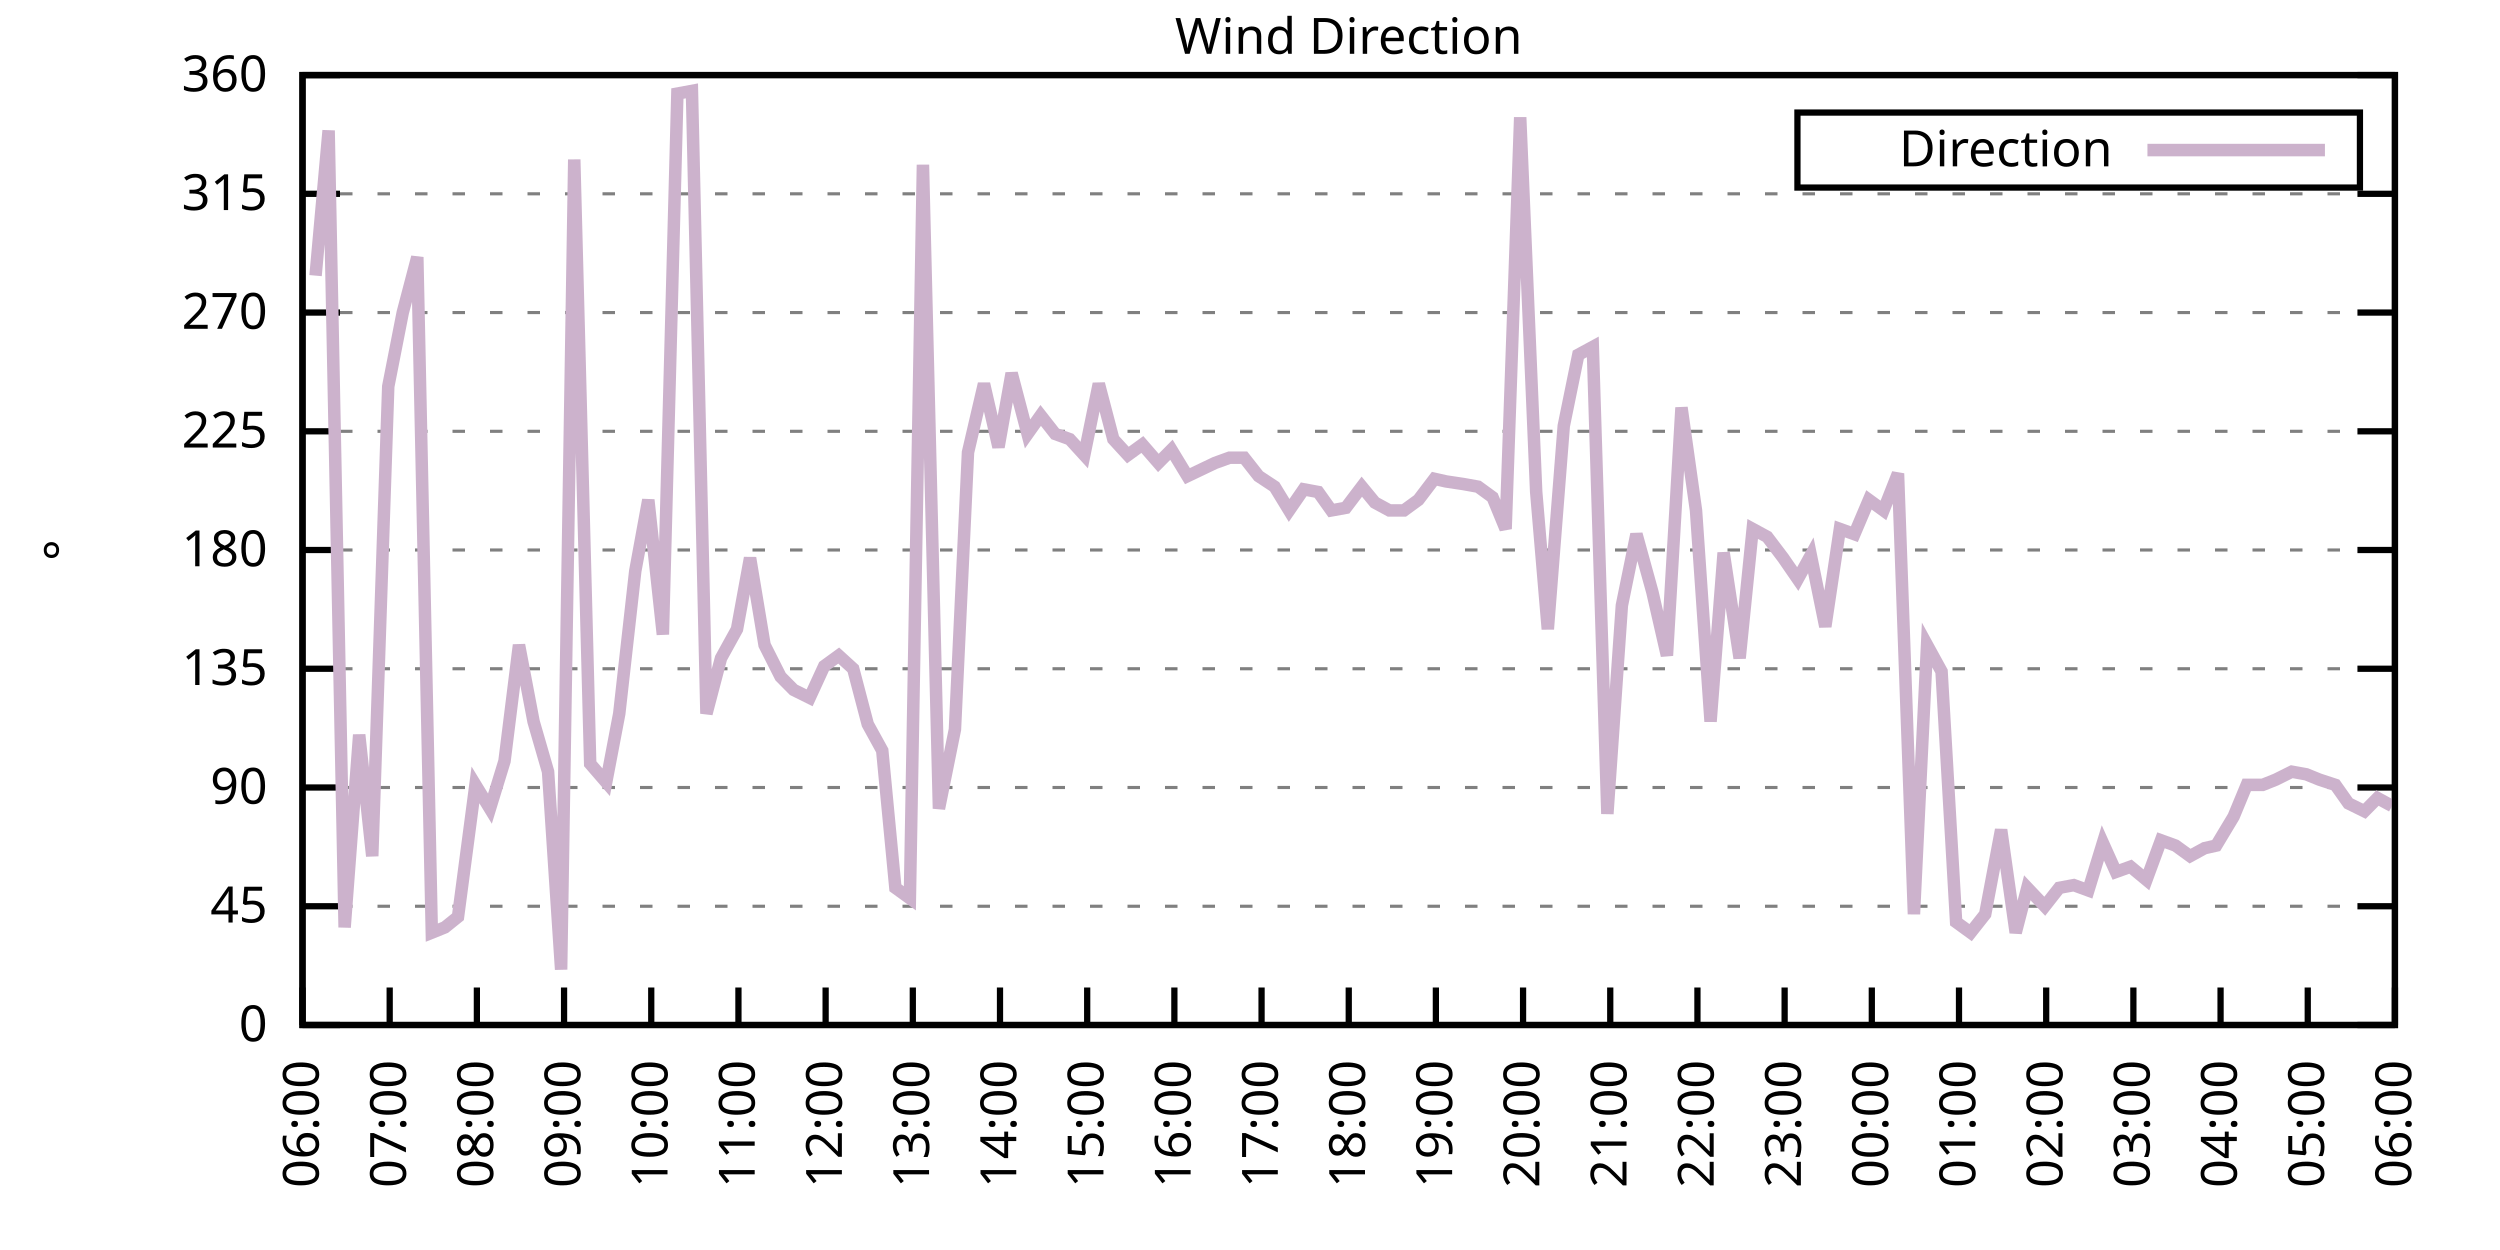
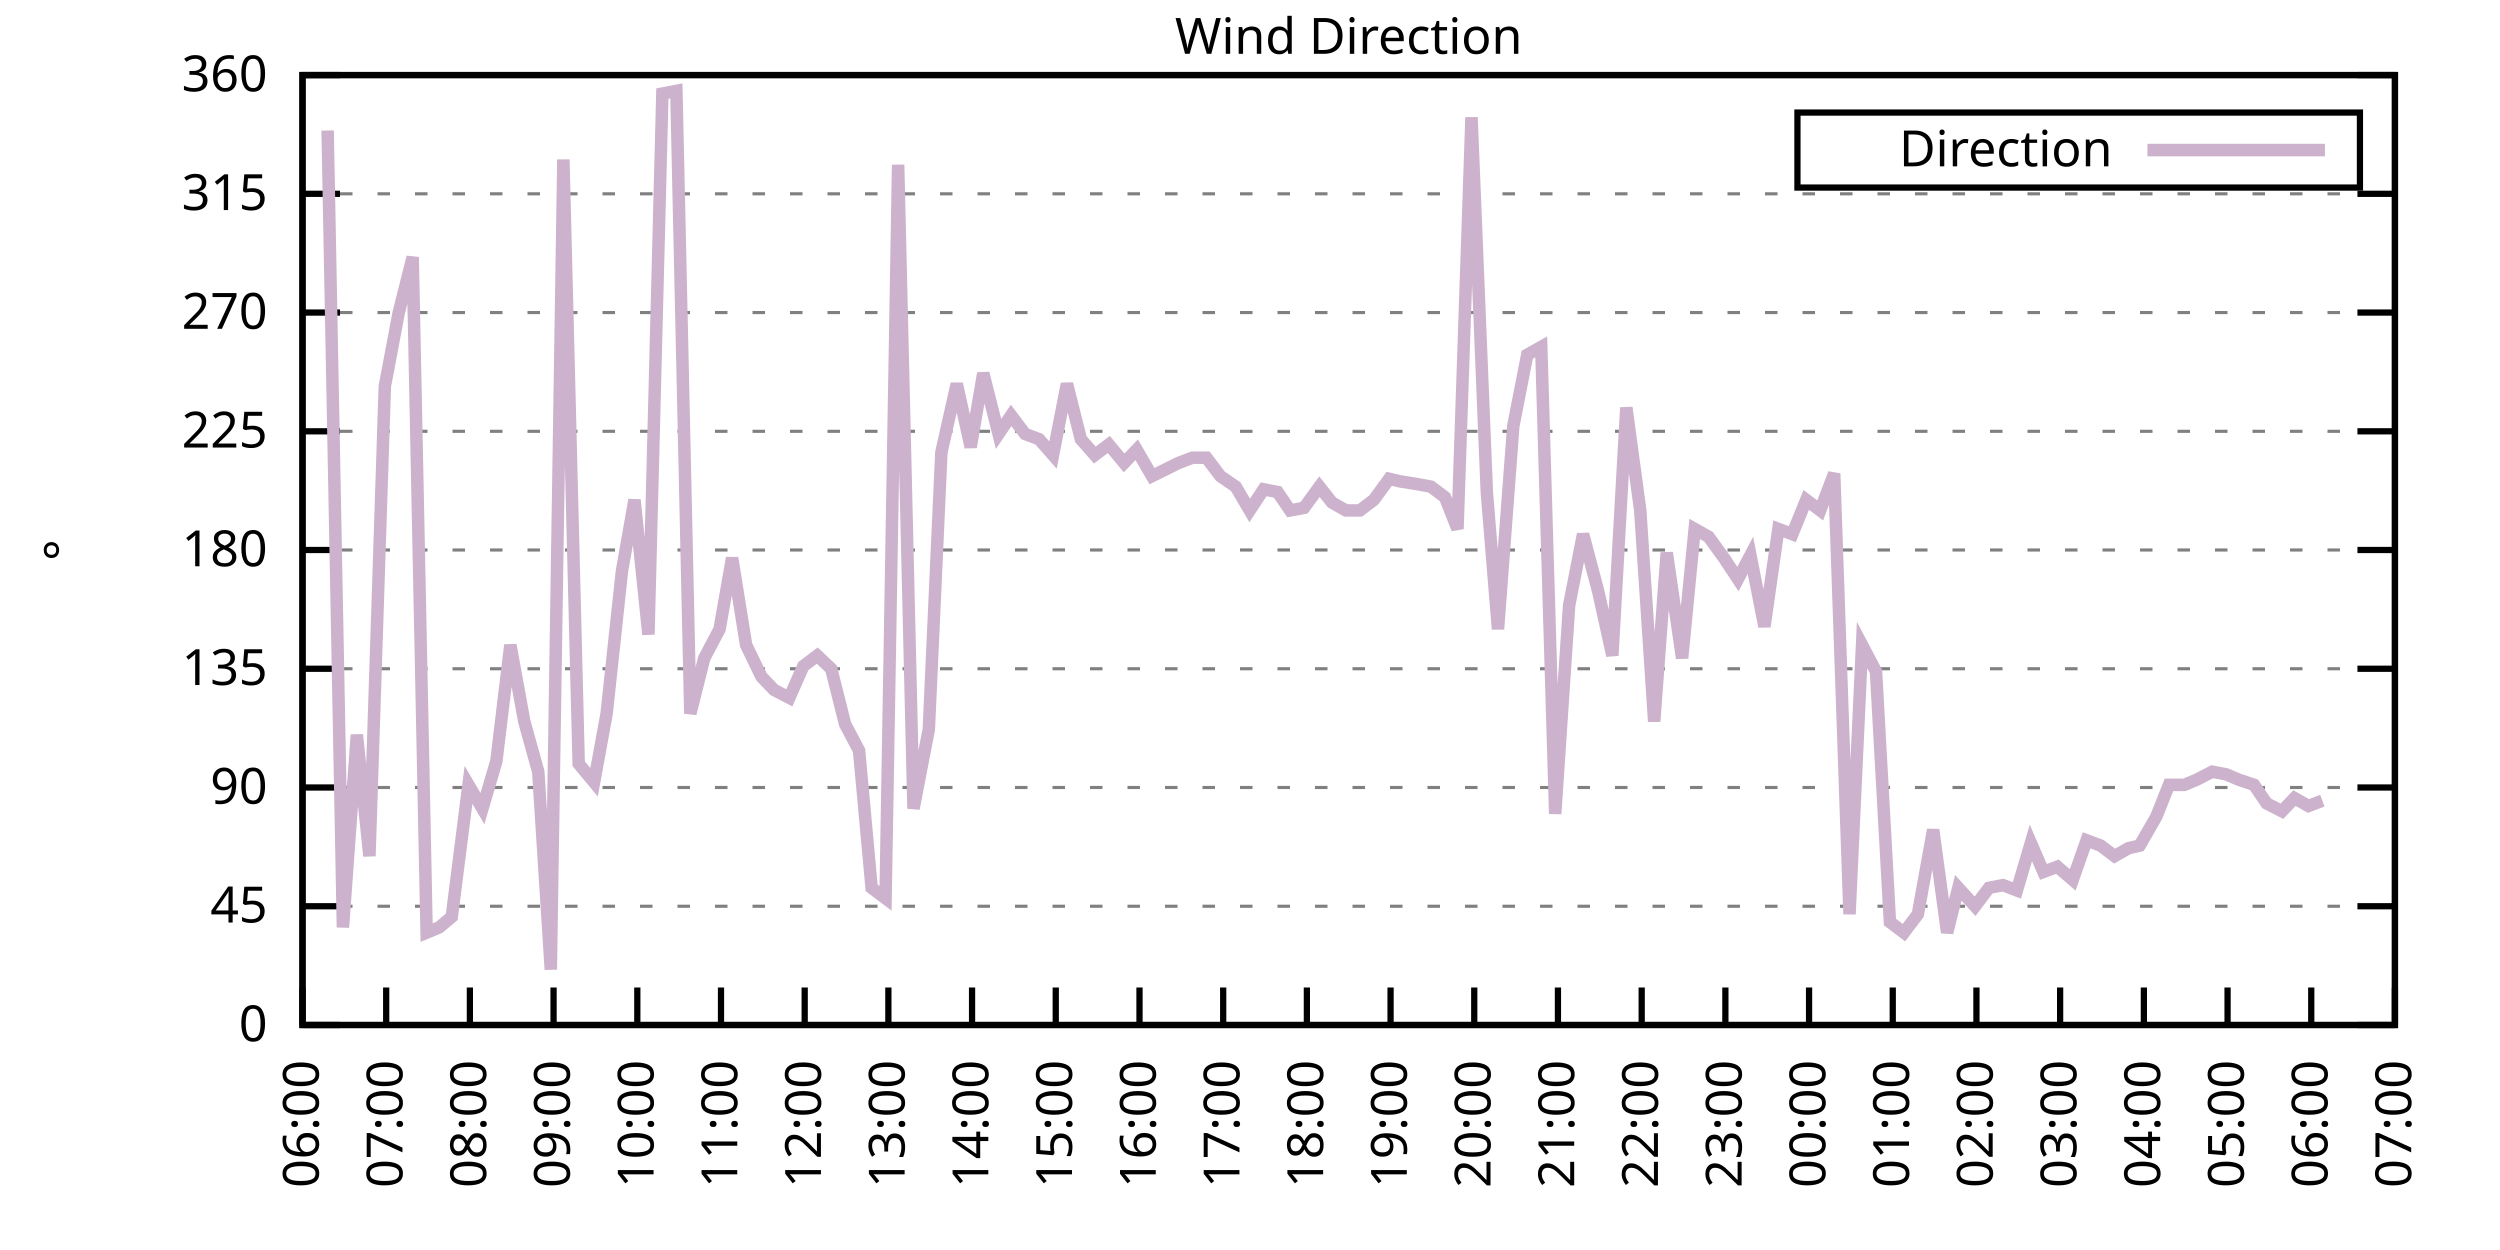
<svg xmlns="http://www.w3.org/2000/svg" xmlns:xlink="http://www.w3.org/1999/xlink" width="400" height="200" viewBox="0 0 400 200">
  <g id="gnuplot_canvas">
    <rect x="0" y="0" width="400" height="200" fill="none" />
    <defs>
      <circle id="gpDot" r="0.5" stroke-width="0.5" stroke="currentColor" />
      <path id="gpPt0" stroke-width="0.333" stroke="currentColor" d="M-1,0 h2 M0,-1 v2" />
      <path id="gpPt1" stroke-width="0.333" stroke="currentColor" d="M-1,-1 L1,1 M1,-1 L-1,1" />
      <path id="gpPt2" stroke-width="0.333" stroke="currentColor" d="M-1,0 L1,0 M0,-1 L0,1 M-1,-1 L1,1 M-1,1 L1,-1" />
      <rect id="gpPt3" stroke-width="0.333" stroke="currentColor" x="-1" y="-1" width="2" height="2" />
      <rect id="gpPt4" stroke-width="0.333" stroke="currentColor" fill="currentColor" x="-1" y="-1" width="2" height="2" />
      <circle id="gpPt5" stroke-width="0.333" stroke="currentColor" cx="0" cy="0" r="1" />
      <use xlink:href="#gpPt5" id="gpPt6" fill="currentColor" stroke="none" />
      <path id="gpPt7" stroke-width="0.333" stroke="currentColor" d="M0,-1.33 L-1.33,0.67 L1.33,0.67 z" />
      <use xlink:href="#gpPt7" id="gpPt8" fill="currentColor" stroke="none" />
      <use xlink:href="#gpPt7" id="gpPt9" stroke="currentColor" transform="rotate(180)" />
      <use xlink:href="#gpPt9" id="gpPt10" fill="currentColor" stroke="none" />
      <use xlink:href="#gpPt3" id="gpPt11" stroke="currentColor" transform="rotate(45)" />
      <use xlink:href="#gpPt11" id="gpPt12" fill="currentColor" stroke="none" />
      <path id="gpPt13" stroke-width="0.333" stroke="currentColor" d="M0,1.330 L1.265,0.411 L0.782,-1.067 L-0.782,-1.076 L-1.265,0.411 z" />
      <use xlink:href="#gpPt13" id="gpPt14" fill="currentColor" stroke="none" />
      <filter id="textbox" filterUnits="objectBoundingBox" x="0" y="0" height="1" width="1">
        <feFlood flood-color="white" flood-opacity="1" result="bgnd" />
        <feComposite in="SourceGraphic" in2="bgnd" operator="atop" />
      </filter>
      <filter id="greybox" filterUnits="objectBoundingBox" x="0" y="0" height="1" width="1">
        <feFlood flood-color="lightgrey" flood-opacity="1" result="grey" />
        <feComposite in="SourceGraphic" in2="grey" operator="atop" />
      </filter>
    </defs>
    <g fill="none" color="white" stroke="currentColor" stroke-width="1.00" stroke-linecap="butt" stroke-linejoin="miter">
</g>
    <g fill="none" color="black" stroke="currentColor" stroke-width="1.00" stroke-linecap="butt" stroke-linejoin="miter">
      <g stroke="none" shape-rendering="crispEdges">
        <polygon fill="rgb(255, 255, 255)" points="48.40,164.00 383.18,164.00 383.18,12.02 48.40,12.02 " />
      </g>
    </g>
    <g fill="none" color="black" stroke="currentColor" stroke-width="1.00" stroke-linecap="butt" stroke-linejoin="miter">
</g>
    <g fill="none" color="black" stroke="black" stroke-width="0.50" stroke-linecap="butt" stroke-linejoin="miter">
</g>
    <g fill="none" color="gray" stroke="currentColor" stroke-width="0.50" stroke-linecap="butt" stroke-linejoin="miter">
      <path stroke="gray" stroke-dasharray="2,4" class="gridline" d="M48.40,164.00 L383.19,164.00  " />
    </g>
    <g fill="none" color="gray" stroke="gray" stroke-width="1.00" stroke-linecap="butt" stroke-linejoin="miter">
</g>
    <g fill="none" color="black" stroke="currentColor" stroke-width="1.00" stroke-linecap="butt" stroke-linejoin="miter">
      <path stroke="black" d="M48.40,164.00 L54.40,164.00 M383.19,164.00 L377.19,164.00  " />
      <g transform="translate(42.80,166.60)" stroke="none" fill="black" font-family="Sans" font-size="8.00" text-anchor="end">
        <text>
          <tspan font-family="Sans"> 0</tspan>
        </text>
      </g>
    </g>
    <g fill="none" color="black" stroke="currentColor" stroke-width="1.00" stroke-linecap="butt" stroke-linejoin="miter">
</g>
    <g fill="none" color="black" stroke="black" stroke-width="0.50" stroke-linecap="butt" stroke-linejoin="miter">
</g>
    <g fill="none" color="gray" stroke="currentColor" stroke-width="0.50" stroke-linecap="butt" stroke-linejoin="miter">
      <path stroke="gray" stroke-dasharray="2,4" class="gridline" d="M48.40,145.00 L383.19,145.00  " />
    </g>
    <g fill="none" color="gray" stroke="gray" stroke-width="1.00" stroke-linecap="butt" stroke-linejoin="miter">
</g>
    <g fill="none" color="black" stroke="currentColor" stroke-width="1.00" stroke-linecap="butt" stroke-linejoin="miter">
      <path stroke="black" d="M48.40,145.00 L54.40,145.00 M383.19,145.00 L377.19,145.00  " />
      <g transform="translate(42.80,147.60)" stroke="none" fill="black" font-family="Sans" font-size="8.00" text-anchor="end">
        <text>
          <tspan font-family="Sans"> 45</tspan>
        </text>
      </g>
    </g>
    <g fill="none" color="black" stroke="currentColor" stroke-width="1.00" stroke-linecap="butt" stroke-linejoin="miter">
</g>
    <g fill="none" color="black" stroke="black" stroke-width="0.50" stroke-linecap="butt" stroke-linejoin="miter">
</g>
    <g fill="none" color="gray" stroke="currentColor" stroke-width="0.50" stroke-linecap="butt" stroke-linejoin="miter">
      <path stroke="gray" stroke-dasharray="2,4" class="gridline" d="M48.40,126.00 L383.19,126.00  " />
    </g>
    <g fill="none" color="gray" stroke="gray" stroke-width="1.00" stroke-linecap="butt" stroke-linejoin="miter">
</g>
    <g fill="none" color="black" stroke="currentColor" stroke-width="1.00" stroke-linecap="butt" stroke-linejoin="miter">
      <path stroke="black" d="M48.40,126.00 L54.40,126.00 M383.19,126.00 L377.19,126.00  " />
      <g transform="translate(42.80,128.60)" stroke="none" fill="black" font-family="Sans" font-size="8.00" text-anchor="end">
        <text>
          <tspan font-family="Sans"> 90</tspan>
        </text>
      </g>
    </g>
    <g fill="none" color="black" stroke="currentColor" stroke-width="1.00" stroke-linecap="butt" stroke-linejoin="miter">
</g>
    <g fill="none" color="black" stroke="black" stroke-width="0.50" stroke-linecap="butt" stroke-linejoin="miter">
</g>
    <g fill="none" color="gray" stroke="currentColor" stroke-width="0.50" stroke-linecap="butt" stroke-linejoin="miter">
      <path stroke="gray" stroke-dasharray="2,4" class="gridline" d="M48.40,107.00 L383.19,107.00  " />
    </g>
    <g fill="none" color="gray" stroke="gray" stroke-width="1.00" stroke-linecap="butt" stroke-linejoin="miter">
</g>
    <g fill="none" color="black" stroke="currentColor" stroke-width="1.00" stroke-linecap="butt" stroke-linejoin="miter">
      <path stroke="black" d="M48.40,107.00 L54.40,107.00 M383.19,107.00 L377.19,107.00  " />
      <g transform="translate(42.80,109.60)" stroke="none" fill="black" font-family="Sans" font-size="8.00" text-anchor="end">
        <text>
          <tspan font-family="Sans"> 135</tspan>
        </text>
      </g>
    </g>
    <g fill="none" color="black" stroke="currentColor" stroke-width="1.00" stroke-linecap="butt" stroke-linejoin="miter">
</g>
    <g fill="none" color="black" stroke="black" stroke-width="0.50" stroke-linecap="butt" stroke-linejoin="miter">
</g>
    <g fill="none" color="gray" stroke="currentColor" stroke-width="0.50" stroke-linecap="butt" stroke-linejoin="miter">
      <path stroke="gray" stroke-dasharray="2,4" class="gridline" d="M48.40,88.00 L383.19,88.00  " />
    </g>
    <g fill="none" color="gray" stroke="gray" stroke-width="1.00" stroke-linecap="butt" stroke-linejoin="miter">
</g>
    <g fill="none" color="black" stroke="currentColor" stroke-width="1.00" stroke-linecap="butt" stroke-linejoin="miter">
      <path stroke="black" d="M48.40,88.00 L54.40,88.00 M383.19,88.00 L377.19,88.00  " />
      <g transform="translate(42.80,90.60)" stroke="none" fill="black" font-family="Sans" font-size="8.00" text-anchor="end">
        <text>
          <tspan font-family="Sans"> 180</tspan>
        </text>
      </g>
    </g>
    <g fill="none" color="black" stroke="currentColor" stroke-width="1.00" stroke-linecap="butt" stroke-linejoin="miter">
</g>
    <g fill="none" color="black" stroke="black" stroke-width="0.50" stroke-linecap="butt" stroke-linejoin="miter">
</g>
    <g fill="none" color="gray" stroke="currentColor" stroke-width="0.50" stroke-linecap="butt" stroke-linejoin="miter">
      <path stroke="gray" stroke-dasharray="2,4" class="gridline" d="M48.40,69.01 L383.19,69.01  " />
    </g>
    <g fill="none" color="gray" stroke="gray" stroke-width="1.00" stroke-linecap="butt" stroke-linejoin="miter">
</g>
    <g fill="none" color="black" stroke="currentColor" stroke-width="1.00" stroke-linecap="butt" stroke-linejoin="miter">
      <path stroke="black" d="M48.40,69.01 L54.40,69.01 M383.19,69.01 L377.19,69.01  " />
      <g transform="translate(42.80,71.61)" stroke="none" fill="black" font-family="Sans" font-size="8.00" text-anchor="end">
        <text>
          <tspan font-family="Sans"> 225</tspan>
        </text>
      </g>
    </g>
    <g fill="none" color="black" stroke="currentColor" stroke-width="1.00" stroke-linecap="butt" stroke-linejoin="miter">
</g>
    <g fill="none" color="black" stroke="black" stroke-width="0.50" stroke-linecap="butt" stroke-linejoin="miter">
</g>
    <g fill="none" color="gray" stroke="currentColor" stroke-width="0.50" stroke-linecap="butt" stroke-linejoin="miter">
      <path stroke="gray" stroke-dasharray="2,4" class="gridline" d="M48.40,50.01 L383.19,50.01  " />
    </g>
    <g fill="none" color="gray" stroke="gray" stroke-width="1.00" stroke-linecap="butt" stroke-linejoin="miter">
</g>
    <g fill="none" color="black" stroke="currentColor" stroke-width="1.00" stroke-linecap="butt" stroke-linejoin="miter">
      <path stroke="black" d="M48.40,50.01 L54.40,50.01 M383.19,50.01 L377.19,50.01  " />
      <g transform="translate(42.80,52.61)" stroke="none" fill="black" font-family="Sans" font-size="8.00" text-anchor="end">
        <text>
          <tspan font-family="Sans"> 270</tspan>
        </text>
      </g>
    </g>
    <g fill="none" color="black" stroke="currentColor" stroke-width="1.00" stroke-linecap="butt" stroke-linejoin="miter">
</g>
    <g fill="none" color="black" stroke="black" stroke-width="0.50" stroke-linecap="butt" stroke-linejoin="miter">
</g>
    <g fill="none" color="gray" stroke="currentColor" stroke-width="0.50" stroke-linecap="butt" stroke-linejoin="miter">
      <path stroke="gray" stroke-dasharray="2,4" class="gridline" d="M48.40,31.01 L383.19,31.01  " />
    </g>
    <g fill="none" color="gray" stroke="gray" stroke-width="1.00" stroke-linecap="butt" stroke-linejoin="miter">
</g>
    <g fill="none" color="black" stroke="currentColor" stroke-width="1.00" stroke-linecap="butt" stroke-linejoin="miter">
      <path stroke="black" d="M48.40,31.01 L54.40,31.01 M383.19,31.01 L377.19,31.01  " />
      <g transform="translate(42.80,33.61)" stroke="none" fill="black" font-family="Sans" font-size="8.00" text-anchor="end">
        <text>
          <tspan font-family="Sans"> 315</tspan>
        </text>
      </g>
    </g>
    <g fill="none" color="black" stroke="currentColor" stroke-width="1.00" stroke-linecap="butt" stroke-linejoin="miter">
</g>
    <g fill="none" color="black" stroke="black" stroke-width="0.50" stroke-linecap="butt" stroke-linejoin="miter">
</g>
    <g fill="none" color="gray" stroke="currentColor" stroke-width="0.50" stroke-linecap="butt" stroke-linejoin="miter">
      <path stroke="gray" stroke-dasharray="2,4" class="gridline" d="M48.40,12.01 L383.19,12.01  " />
    </g>
    <g fill="none" color="gray" stroke="gray" stroke-width="1.00" stroke-linecap="butt" stroke-linejoin="miter">
</g>
    <g fill="none" color="black" stroke="currentColor" stroke-width="1.00" stroke-linecap="butt" stroke-linejoin="miter">
      <path stroke="black" d="M48.40,12.01 L54.40,12.01 M383.19,12.01 L377.19,12.01  " />
      <g transform="translate(42.80,14.61)" stroke="none" fill="black" font-family="Sans" font-size="8.00" text-anchor="end">
        <text>
          <tspan font-family="Sans"> 360</tspan>
        </text>
      </g>
    </g>
    <g fill="none" color="black" stroke="currentColor" stroke-width="1.00" stroke-linecap="butt" stroke-linejoin="miter">
      <path stroke="black" d="M48.40,164.00 L48.40,158.00  " />
      <g transform="translate(51.00,169.60) rotate(270.00)" stroke="none" fill="black" font-family="Sans" font-size="8.00" text-anchor="end">
        <text>
          <tspan font-family="Sans">06:00</tspan>
        </text>
      </g>
    </g>
    <g fill="none" color="black" stroke="currentColor" stroke-width="1.00" stroke-linecap="butt" stroke-linejoin="miter">
-       <path stroke="black" d="M62.35,164.00 L62.35,158.00  " />
-       <g transform="translate(64.95,169.60) rotate(270.00)" stroke="none" fill="black" font-family="Sans" font-size="8.00" text-anchor="end">
+       <path stroke="black" d="M61.79,164.00 L61.79,158.00  " />
+       <g transform="translate(64.39,169.60) rotate(270.00)" stroke="none" fill="black" font-family="Sans" font-size="8.00" text-anchor="end">
        <text>
          <tspan font-family="Sans">07:00</tspan>
        </text>
      </g>
    </g>
    <g fill="none" color="black" stroke="currentColor" stroke-width="1.00" stroke-linecap="butt" stroke-linejoin="miter">
-       <path stroke="black" d="M76.30,164.00 L76.30,158.00  " />
-       <g transform="translate(78.90,169.60) rotate(270.00)" stroke="none" fill="black" font-family="Sans" font-size="8.00" text-anchor="end">
+       <path stroke="black" d="M75.18,164.00 L75.18,158.00  " />
+       <g transform="translate(77.78,169.60) rotate(270.00)" stroke="none" fill="black" font-family="Sans" font-size="8.00" text-anchor="end">
        <text>
          <tspan font-family="Sans">08:00</tspan>
        </text>
      </g>
    </g>
    <g fill="none" color="black" stroke="currentColor" stroke-width="1.00" stroke-linecap="butt" stroke-linejoin="miter">
-       <path stroke="black" d="M90.25,164.00 L90.25,158.00  " />
-       <g transform="translate(92.85,169.60) rotate(270.00)" stroke="none" fill="black" font-family="Sans" font-size="8.00" text-anchor="end">
+       <path stroke="black" d="M88.57,164.00 L88.57,158.00  " />
+       <g transform="translate(91.17,169.60) rotate(270.00)" stroke="none" fill="black" font-family="Sans" font-size="8.00" text-anchor="end">
        <text>
          <tspan font-family="Sans">09:00</tspan>
        </text>
      </g>
    </g>
    <g fill="none" color="black" stroke="currentColor" stroke-width="1.00" stroke-linecap="butt" stroke-linejoin="miter">
-       <path stroke="black" d="M104.20,164.00 L104.20,158.00  " />
-       <g transform="translate(106.80,169.60) rotate(270.00)" stroke="none" fill="black" font-family="Sans" font-size="8.00" text-anchor="end">
+       <path stroke="black" d="M101.97,164.00 L101.97,158.00  " />
+       <g transform="translate(104.57,169.60) rotate(270.00)" stroke="none" fill="black" font-family="Sans" font-size="8.00" text-anchor="end">
        <text>
          <tspan font-family="Sans">10:00</tspan>
        </text>
      </g>
    </g>
    <g fill="none" color="black" stroke="currentColor" stroke-width="1.00" stroke-linecap="butt" stroke-linejoin="miter">
-       <path stroke="black" d="M118.15,164.00 L118.15,158.00  " />
-       <g transform="translate(120.75,169.60) rotate(270.00)" stroke="none" fill="black" font-family="Sans" font-size="8.00" text-anchor="end">
+       <path stroke="black" d="M115.36,164.00 L115.36,158.00  " />
+       <g transform="translate(117.96,169.60) rotate(270.00)" stroke="none" fill="black" font-family="Sans" font-size="8.00" text-anchor="end">
        <text>
          <tspan font-family="Sans">11:00</tspan>
        </text>
      </g>
    </g>
    <g fill="none" color="black" stroke="currentColor" stroke-width="1.00" stroke-linecap="butt" stroke-linejoin="miter">
-       <path stroke="black" d="M132.10,164.00 L132.10,158.00  " />
-       <g transform="translate(134.70,169.60) rotate(270.00)" stroke="none" fill="black" font-family="Sans" font-size="8.00" text-anchor="end">
+       <path stroke="black" d="M128.75,164.00 L128.75,158.00  " />
+       <g transform="translate(131.35,169.60) rotate(270.00)" stroke="none" fill="black" font-family="Sans" font-size="8.00" text-anchor="end">
        <text>
          <tspan font-family="Sans">12:00</tspan>
        </text>
      </g>
    </g>
    <g fill="none" color="black" stroke="currentColor" stroke-width="1.00" stroke-linecap="butt" stroke-linejoin="miter">
-       <path stroke="black" d="M146.05,164.00 L146.05,158.00  " />
-       <g transform="translate(148.65,169.60) rotate(270.00)" stroke="none" fill="black" font-family="Sans" font-size="8.00" text-anchor="end">
+       <path stroke="black" d="M142.14,164.00 L142.14,158.00  " />
+       <g transform="translate(144.74,169.60) rotate(270.00)" stroke="none" fill="black" font-family="Sans" font-size="8.00" text-anchor="end">
        <text>
          <tspan font-family="Sans">13:00</tspan>
        </text>
      </g>
    </g>
    <g fill="none" color="black" stroke="currentColor" stroke-width="1.00" stroke-linecap="butt" stroke-linejoin="miter">
-       <path stroke="black" d="M160.00,164.00 L160.00,158.00  " />
-       <g transform="translate(162.60,169.60) rotate(270.00)" stroke="none" fill="black" font-family="Sans" font-size="8.00" text-anchor="end">
+       <path stroke="black" d="M155.53,164.00 L155.53,158.00  " />
+       <g transform="translate(158.13,169.60) rotate(270.00)" stroke="none" fill="black" font-family="Sans" font-size="8.00" text-anchor="end">
        <text>
          <tspan font-family="Sans">14:00</tspan>
        </text>
      </g>
    </g>
    <g fill="none" color="black" stroke="currentColor" stroke-width="1.00" stroke-linecap="butt" stroke-linejoin="miter">
-       <path stroke="black" d="M173.95,164.00 L173.95,158.00  " />
-       <g transform="translate(176.55,169.60) rotate(270.00)" stroke="none" fill="black" font-family="Sans" font-size="8.00" text-anchor="end">
+       <path stroke="black" d="M168.92,164.00 L168.92,158.00  " />
+       <g transform="translate(171.52,169.60) rotate(270.00)" stroke="none" fill="black" font-family="Sans" font-size="8.00" text-anchor="end">
        <text>
          <tspan font-family="Sans">15:00</tspan>
        </text>
      </g>
    </g>
    <g fill="none" color="black" stroke="currentColor" stroke-width="1.00" stroke-linecap="butt" stroke-linejoin="miter">
-       <path stroke="black" d="M187.90,164.00 L187.90,158.00  " />
-       <g transform="translate(190.50,169.60) rotate(270.00)" stroke="none" fill="black" font-family="Sans" font-size="8.00" text-anchor="end">
+       <path stroke="black" d="M182.32,164.00 L182.32,158.00  " />
+       <g transform="translate(184.92,169.60) rotate(270.00)" stroke="none" fill="black" font-family="Sans" font-size="8.00" text-anchor="end">
        <text>
          <tspan font-family="Sans">16:00</tspan>
        </text>
      </g>
    </g>
    <g fill="none" color="black" stroke="currentColor" stroke-width="1.00" stroke-linecap="butt" stroke-linejoin="miter">
-       <path stroke="black" d="M201.85,164.00 L201.85,158.00  " />
-       <g transform="translate(204.45,169.60) rotate(270.00)" stroke="none" fill="black" font-family="Sans" font-size="8.00" text-anchor="end">
+       <path stroke="black" d="M195.71,164.00 L195.71,158.00  " />
+       <g transform="translate(198.31,169.60) rotate(270.00)" stroke="none" fill="black" font-family="Sans" font-size="8.00" text-anchor="end">
        <text>
          <tspan font-family="Sans">17:00</tspan>
        </text>
      </g>
    </g>
    <g fill="none" color="black" stroke="currentColor" stroke-width="1.00" stroke-linecap="butt" stroke-linejoin="miter">
-       <path stroke="black" d="M215.80,164.00 L215.80,158.00  " />
-       <g transform="translate(218.40,169.60) rotate(270.00)" stroke="none" fill="black" font-family="Sans" font-size="8.00" text-anchor="end">
+       <path stroke="black" d="M209.10,164.00 L209.10,158.00  " />
+       <g transform="translate(211.70,169.60) rotate(270.00)" stroke="none" fill="black" font-family="Sans" font-size="8.00" text-anchor="end">
        <text>
          <tspan font-family="Sans">18:00</tspan>
        </text>
      </g>
    </g>
    <g fill="none" color="black" stroke="currentColor" stroke-width="1.00" stroke-linecap="butt" stroke-linejoin="miter">
-       <path stroke="black" d="M229.74,164.00 L229.74,158.00  " />
-       <g transform="translate(232.34,169.60) rotate(270.00)" stroke="none" fill="black" font-family="Sans" font-size="8.00" text-anchor="end">
+       <path stroke="black" d="M222.49,164.00 L222.49,158.00  " />
+       <g transform="translate(225.09,169.60) rotate(270.00)" stroke="none" fill="black" font-family="Sans" font-size="8.00" text-anchor="end">
        <text>
          <tspan font-family="Sans">19:00</tspan>
        </text>
      </g>
    </g>
    <g fill="none" color="black" stroke="currentColor" stroke-width="1.00" stroke-linecap="butt" stroke-linejoin="miter">
-       <path stroke="black" d="M243.69,164.00 L243.69,158.00  " />
-       <g transform="translate(246.29,169.60) rotate(270.00)" stroke="none" fill="black" font-family="Sans" font-size="8.00" text-anchor="end">
+       <path stroke="black" d="M235.88,164.00 L235.88,158.00  " />
+       <g transform="translate(238.48,169.60) rotate(270.00)" stroke="none" fill="black" font-family="Sans" font-size="8.00" text-anchor="end">
        <text>
          <tspan font-family="Sans">20:00</tspan>
        </text>
      </g>
    </g>
    <g fill="none" color="black" stroke="currentColor" stroke-width="1.00" stroke-linecap="butt" stroke-linejoin="miter">
-       <path stroke="black" d="M257.64,164.00 L257.64,158.00  " />
-       <g transform="translate(260.24,169.60) rotate(270.00)" stroke="none" fill="black" font-family="Sans" font-size="8.00" text-anchor="end">
+       <path stroke="black" d="M249.27,164.00 L249.27,158.00  " />
+       <g transform="translate(251.87,169.60) rotate(270.00)" stroke="none" fill="black" font-family="Sans" font-size="8.00" text-anchor="end">
        <text>
          <tspan font-family="Sans">21:00</tspan>
        </text>
      </g>
    </g>
    <g fill="none" color="black" stroke="currentColor" stroke-width="1.00" stroke-linecap="butt" stroke-linejoin="miter">
-       <path stroke="black" d="M271.59,164.00 L271.59,158.00  " />
-       <g transform="translate(274.19,169.60) rotate(270.00)" stroke="none" fill="black" font-family="Sans" font-size="8.00" text-anchor="end">
+       <path stroke="black" d="M262.67,164.00 L262.67,158.00  " />
+       <g transform="translate(265.27,169.60) rotate(270.00)" stroke="none" fill="black" font-family="Sans" font-size="8.00" text-anchor="end">
        <text>
          <tspan font-family="Sans">22:00</tspan>
        </text>
      </g>
    </g>
    <g fill="none" color="black" stroke="currentColor" stroke-width="1.00" stroke-linecap="butt" stroke-linejoin="miter">
-       <path stroke="black" d="M285.54,164.00 L285.54,158.00  " />
-       <g transform="translate(288.14,169.60) rotate(270.00)" stroke="none" fill="black" font-family="Sans" font-size="8.00" text-anchor="end">
+       <path stroke="black" d="M276.06,164.00 L276.06,158.00  " />
+       <g transform="translate(278.66,169.60) rotate(270.00)" stroke="none" fill="black" font-family="Sans" font-size="8.00" text-anchor="end">
        <text>
          <tspan font-family="Sans">23:00</tspan>
        </text>
      </g>
    </g>
    <g fill="none" color="black" stroke="currentColor" stroke-width="1.00" stroke-linecap="butt" stroke-linejoin="miter">
-       <path stroke="black" d="M299.49,164.00 L299.49,158.00  " />
-       <g transform="translate(302.09,169.60) rotate(270.00)" stroke="none" fill="black" font-family="Sans" font-size="8.00" text-anchor="end">
+       <path stroke="black" d="M289.45,164.00 L289.45,158.00  " />
+       <g transform="translate(292.05,169.60) rotate(270.00)" stroke="none" fill="black" font-family="Sans" font-size="8.00" text-anchor="end">
        <text>
          <tspan font-family="Sans">00:00</tspan>
        </text>
      </g>
    </g>
    <g fill="none" color="black" stroke="currentColor" stroke-width="1.00" stroke-linecap="butt" stroke-linejoin="miter">
-       <path stroke="black" d="M313.44,164.00 L313.44,158.00  " />
-       <g transform="translate(316.04,169.60) rotate(270.00)" stroke="none" fill="black" font-family="Sans" font-size="8.00" text-anchor="end">
+       <path stroke="black" d="M302.84,164.00 L302.84,158.00  " />
+       <g transform="translate(305.44,169.60) rotate(270.00)" stroke="none" fill="black" font-family="Sans" font-size="8.00" text-anchor="end">
        <text>
          <tspan font-family="Sans">01:00</tspan>
        </text>
      </g>
    </g>
    <g fill="none" color="black" stroke="currentColor" stroke-width="1.00" stroke-linecap="butt" stroke-linejoin="miter">
-       <path stroke="black" d="M327.39,164.00 L327.39,158.00  " />
-       <g transform="translate(329.99,169.60) rotate(270.00)" stroke="none" fill="black" font-family="Sans" font-size="8.00" text-anchor="end">
+       <path stroke="black" d="M316.23,164.00 L316.23,158.00  " />
+       <g transform="translate(318.83,169.60) rotate(270.00)" stroke="none" fill="black" font-family="Sans" font-size="8.00" text-anchor="end">
        <text>
          <tspan font-family="Sans">02:00</tspan>
        </text>
      </g>
    </g>
    <g fill="none" color="black" stroke="currentColor" stroke-width="1.00" stroke-linecap="butt" stroke-linejoin="miter">
-       <path stroke="black" d="M341.34,164.00 L341.34,158.00  " />
-       <g transform="translate(343.94,169.60) rotate(270.00)" stroke="none" fill="black" font-family="Sans" font-size="8.00" text-anchor="end">
+       <path stroke="black" d="M329.62,164.00 L329.62,158.00  " />
+       <g transform="translate(332.22,169.60) rotate(270.00)" stroke="none" fill="black" font-family="Sans" font-size="8.00" text-anchor="end">
        <text>
          <tspan font-family="Sans">03:00</tspan>
        </text>
      </g>
    </g>
    <g fill="none" color="black" stroke="currentColor" stroke-width="1.00" stroke-linecap="butt" stroke-linejoin="miter">
-       <path stroke="black" d="M355.29,164.00 L355.29,158.00  " />
-       <g transform="translate(357.89,169.60) rotate(270.00)" stroke="none" fill="black" font-family="Sans" font-size="8.00" text-anchor="end">
+       <path stroke="black" d="M343.02,164.00 L343.02,158.00  " />
+       <g transform="translate(345.62,169.60) rotate(270.00)" stroke="none" fill="black" font-family="Sans" font-size="8.00" text-anchor="end">
        <text>
          <tspan font-family="Sans">04:00</tspan>
        </text>
      </g>
    </g>
    <g fill="none" color="black" stroke="currentColor" stroke-width="1.00" stroke-linecap="butt" stroke-linejoin="miter">
-       <path stroke="black" d="M369.24,164.00 L369.24,158.00  " />
-       <g transform="translate(371.84,169.60) rotate(270.00)" stroke="none" fill="black" font-family="Sans" font-size="8.00" text-anchor="end">
+       <path stroke="black" d="M356.41,164.00 L356.41,158.00  " />
+       <g transform="translate(359.01,169.60) rotate(270.00)" stroke="none" fill="black" font-family="Sans" font-size="8.00" text-anchor="end">
        <text>
          <tspan font-family="Sans">05:00</tspan>
+         </text>
+       </g>
+     </g>
+     <g fill="none" color="black" stroke="currentColor" stroke-width="1.00" stroke-linecap="butt" stroke-linejoin="miter">
+       <path stroke="black" d="M369.80,164.00 L369.80,158.00  " />
+       <g transform="translate(372.40,169.60) rotate(270.00)" stroke="none" fill="black" font-family="Sans" font-size="8.00" text-anchor="end">
+         <text>
+           <tspan font-family="Sans">06:00</tspan>
        </text>
      </g>
    </g>
    <g fill="none" color="black" stroke="currentColor" stroke-width="1.00" stroke-linecap="butt" stroke-linejoin="miter">
      <path stroke="black" d="M383.19,164.00 L383.19,158.00  " />
      <g transform="translate(385.79,169.60) rotate(270.00)" stroke="none" fill="black" font-family="Sans" font-size="8.00" text-anchor="end">
        <text>
-           <tspan font-family="Sans">06:00</tspan>
+           <tspan font-family="Sans">07:00</tspan>
        </text>
      </g>
    </g>
    <g fill="none" color="black" stroke="currentColor" stroke-width="1.00" stroke-linecap="butt" stroke-linejoin="miter">
</g>
    <g fill="none" color="black" stroke="currentColor" stroke-width="1.00" stroke-linecap="butt" stroke-linejoin="miter">
      <path stroke="black" d="M48.40,12.01 L48.40,164.00 L383.19,164.00 L383.19,12.01 L48.40,12.01 Z  " />
    </g>
    <g fill="none" color="black" stroke="currentColor" stroke-width="1.00" stroke-linecap="butt" stroke-linejoin="miter">
</g>
    <g fill="none" color="black" stroke="currentColor" stroke-width="1.00" stroke-linecap="butt" stroke-linejoin="miter">
      <path stroke="black" d="M287.59,30.01 L287.59,18.01 L377.59,18.01 L377.59,30.01 L287.59,30.01 Z  " />
    </g>
    <g id="Wind_direction_plot_1">
      <g fill="none" color="white" stroke="black" stroke-width="2.00" stroke-linecap="butt" stroke-linejoin="miter">
</g>
      <g fill="none" color="black" stroke="currentColor" stroke-width="2.00" stroke-linecap="butt" stroke-linejoin="miter">
        <g transform="translate(337.99,26.61)" stroke="none" fill="black" font-family="Sans" font-size="8.00" text-anchor="end">
          <text>
            <tspan font-family="Sans">Direction</tspan>
          </text>
        </g>
      </g>
      <g fill="none" color="black" stroke="currentColor" stroke-width="2.00" stroke-linecap="butt" stroke-linejoin="miter">
-         <path stroke="rgb(204, 178, 204)" d="M343.59,24.01 L371.99,24.01 M50.49,44.10 L52.58,20.88 L55.14,148.38 L57.47,117.56 L59.56,136.98 L62.12,61.83   L64.44,50.01 L66.77,41.14 L69.09,149.22 L71.18,148.38 L73.28,146.69 L76.07,125.58 L78.39,129.38 L80.72,121.78   L83.04,103.20 L85.37,115.45 L87.69,123.47 L89.78,155.13 L91.88,25.52 L94.43,122.20 L96.99,125.16 L99.08,114.18   L101.64,91.38 L103.73,79.98 L106.06,101.52 L108.38,14.97 L110.71,14.54 L113.03,114.18 L115.36,105.31 L117.92,100.67   L120.01,89.27 L122.33,103.20 L124.89,108.27 L126.98,110.38 L129.54,111.65 L131.87,106.58 L134.19,104.89 L136.51,107.00   L138.84,115.87 L141.16,120.09 L143.26,142.05 L145.58,143.73 L147.67,26.36 L150.23,129.38 L152.79,116.71 L154.88,72.38   L157.44,61.41 L159.76,71.54 L161.86,59.72 L164.41,69.43 L166.51,66.47 L168.83,69.43 L171.16,70.27 L173.48,72.81   L175.81,61.41 L178.13,70.27 L180.46,72.81 L182.78,71.12 L185.34,74.07 L187.43,71.96 L189.99,76.18 L194.41,74.07   L196.73,73.23 L199.06,73.23 L201.38,76.18 L203.94,77.87 L206.26,81.67 L208.59,78.29 L210.91,78.72 L213.01,81.67   L215.33,81.25 L217.89,77.87 L219.98,80.41 L222.30,81.67 L224.63,81.67 L226.95,79.98 L229.51,76.61 L231.37,77.03   L234.16,77.45 L236.49,77.87 L238.81,79.56 L240.90,84.63 L243.23,18.77 L245.79,78.72 L247.65,100.67 L250.20,68.16   L252.53,56.76 L254.85,55.50 L257.18,130.22 L259.50,96.87 L261.83,85.47 L264.39,94.76 L266.71,104.89 L269.04,65.21   L271.36,81.67 L273.69,115.45 L275.78,88.43 L278.34,105.31 L280.43,84.63 L282.75,85.89 L285.31,89.27 L287.64,92.65   L289.73,88.85 L292.05,100.25 L294.38,84.63 L296.70,85.47 L299.03,79.98 L301.35,81.67 L303.68,75.76 L306.23,146.27   L308.33,103.20 L310.65,107.43 L312.98,147.53 L315.30,149.22 L317.63,146.27 L320.18,132.76 L322.51,149.22 L324.37,142.05   L327.16,145.00 L329.48,142.05 L331.81,141.62 L334.13,142.47 L336.46,134.87 L338.55,139.51 L340.88,138.67 L343.43,140.78   L345.76,134.45 L348.08,135.29 L350.41,136.98 L352.73,135.71 L354.59,135.29 L357.38,130.65 L359.48,125.58 L362.03,125.58   L364.13,124.74 L366.68,123.47 L369.01,123.89 L371.10,124.74 L373.66,125.58 L375.75,128.54 L378.31,129.80 L380.40,127.69   L382.73,128.96  " />
+         <path stroke="rgb(204, 178, 204)" d="M343.59,24.01 L371.99,24.01 M52.42,20.88 L54.87,148.38 L57.10,117.56 L59.11,136.98 L61.57,61.83 L63.80,50.01   L66.03,41.14 L68.26,149.22 L70.27,148.38 L72.28,146.69 L74.96,125.58 L77.19,129.38 L79.42,121.78 L81.66,103.20   L83.89,115.45 L86.12,123.47 L88.13,155.13 L90.14,25.52 L92.59,122.20 L95.05,125.16 L97.06,114.18 L99.51,91.38   L101.52,79.98 L103.75,101.52 L105.98,14.97 L108.22,14.54 L110.45,114.18 L112.68,105.31 L115.13,100.67 L117.14,89.27   L119.38,103.20 L121.83,108.27 L123.84,110.38 L126.29,111.65 L128.53,106.58 L130.76,104.89 L132.99,107.00 L135.22,115.87   L137.45,120.09 L139.46,142.05 L141.69,143.73 L143.70,26.36 L146.16,129.38 L148.61,116.71 L150.62,72.38 L153.08,61.41   L155.31,71.54 L157.32,59.72 L159.77,69.43 L161.78,66.47 L164.01,69.43 L166.25,70.27 L168.48,72.81 L170.71,61.41   L172.94,70.27 L175.17,72.81 L177.41,71.12 L179.86,74.07 L181.87,71.96 L184.32,76.18 L188.57,74.07 L190.80,73.23   L193.03,73.23 L195.26,76.18 L197.72,77.87 L199.95,81.67 L202.18,78.29 L204.41,78.72 L206.42,81.67 L208.65,81.25   L211.11,77.87 L213.12,80.41 L215.35,81.67 L217.58,81.67 L219.81,79.98 L222.27,76.61 L224.05,77.03 L226.73,77.45   L228.96,77.87 L231.20,79.56 L233.20,84.63 L235.44,18.77 L237.89,78.72 L239.68,100.67 L242.13,68.16 L244.36,56.76   L246.60,55.50 L248.83,130.22 L251.06,96.87 L253.29,85.47 L255.75,94.76 L257.98,104.89 L260.21,65.21 L262.44,81.67   L264.67,115.45 L266.68,88.43 L269.14,105.31 L271.15,84.63 L273.38,85.89 L275.83,89.27 L278.07,92.65 L280.07,88.85   L282.31,100.25 L284.54,84.63 L286.77,85.47 L289.00,79.98 L291.23,81.67 L293.47,75.76 L295.92,146.27 L297.93,103.20   L300.16,107.43 L302.39,147.53 L304.63,149.22 L306.86,146.27 L309.31,132.76 L311.54,149.22 L313.33,142.05 L316.01,145.00   L318.24,142.05 L320.47,141.62 L322.70,142.47 L324.94,134.87 L326.95,139.51 L329.18,138.67 L331.63,140.78 L333.86,134.45   L336.10,135.29 L338.33,136.98 L340.56,135.71 L342.35,135.29 L345.02,130.65 L347.03,125.58 L349.49,125.58 L351.50,124.74   L353.95,123.47 L356.18,123.89 L358.19,124.74 L360.65,125.58 L362.66,128.54 L365.11,129.80 L367.12,127.69 L369.35,128.96   L371.58,128.11  " />
      </g>
    </g>
    <g fill="none" color="black" stroke="currentColor" stroke-width="2.00" stroke-linecap="butt" stroke-linejoin="miter">
</g>
    <g fill="none" color="black" stroke="black" stroke-width="1.00" stroke-linecap="butt" stroke-linejoin="miter">
</g>
    <g fill="none" color="black" stroke="currentColor" stroke-width="1.00" stroke-linecap="butt" stroke-linejoin="miter">
      <path stroke="black" d="M48.40,12.01 L48.40,164.00 L383.19,164.00 L383.19,12.01 L48.40,12.01 Z  " />
      <g transform="translate(12.80,88.01) rotate(270.00)" stroke="none" fill="black" font-family="Sans" font-size="8.00" text-anchor="middle">
        <text>
          <tspan font-family="Sans">°</tspan>
        </text>
      </g>
    </g>
    <g fill="none" color="black" stroke="currentColor" stroke-width="1.00" stroke-linecap="butt" stroke-linejoin="miter">
</g>
    <g fill="none" color="black" stroke="currentColor" stroke-width="1.00" stroke-linecap="butt" stroke-linejoin="miter">
      <g transform="translate(215.79,8.61)" stroke="none" fill="black" font-family="Sans" font-size="8.00" text-anchor="middle">
        <text>
          <tspan font-family="Sans">Wind Direction</tspan>
        </text>
      </g>
    </g>
    <g fill="none" color="black" stroke="currentColor" stroke-width="1.00" stroke-linecap="butt" stroke-linejoin="miter">
</g>
  </g>
</svg>
